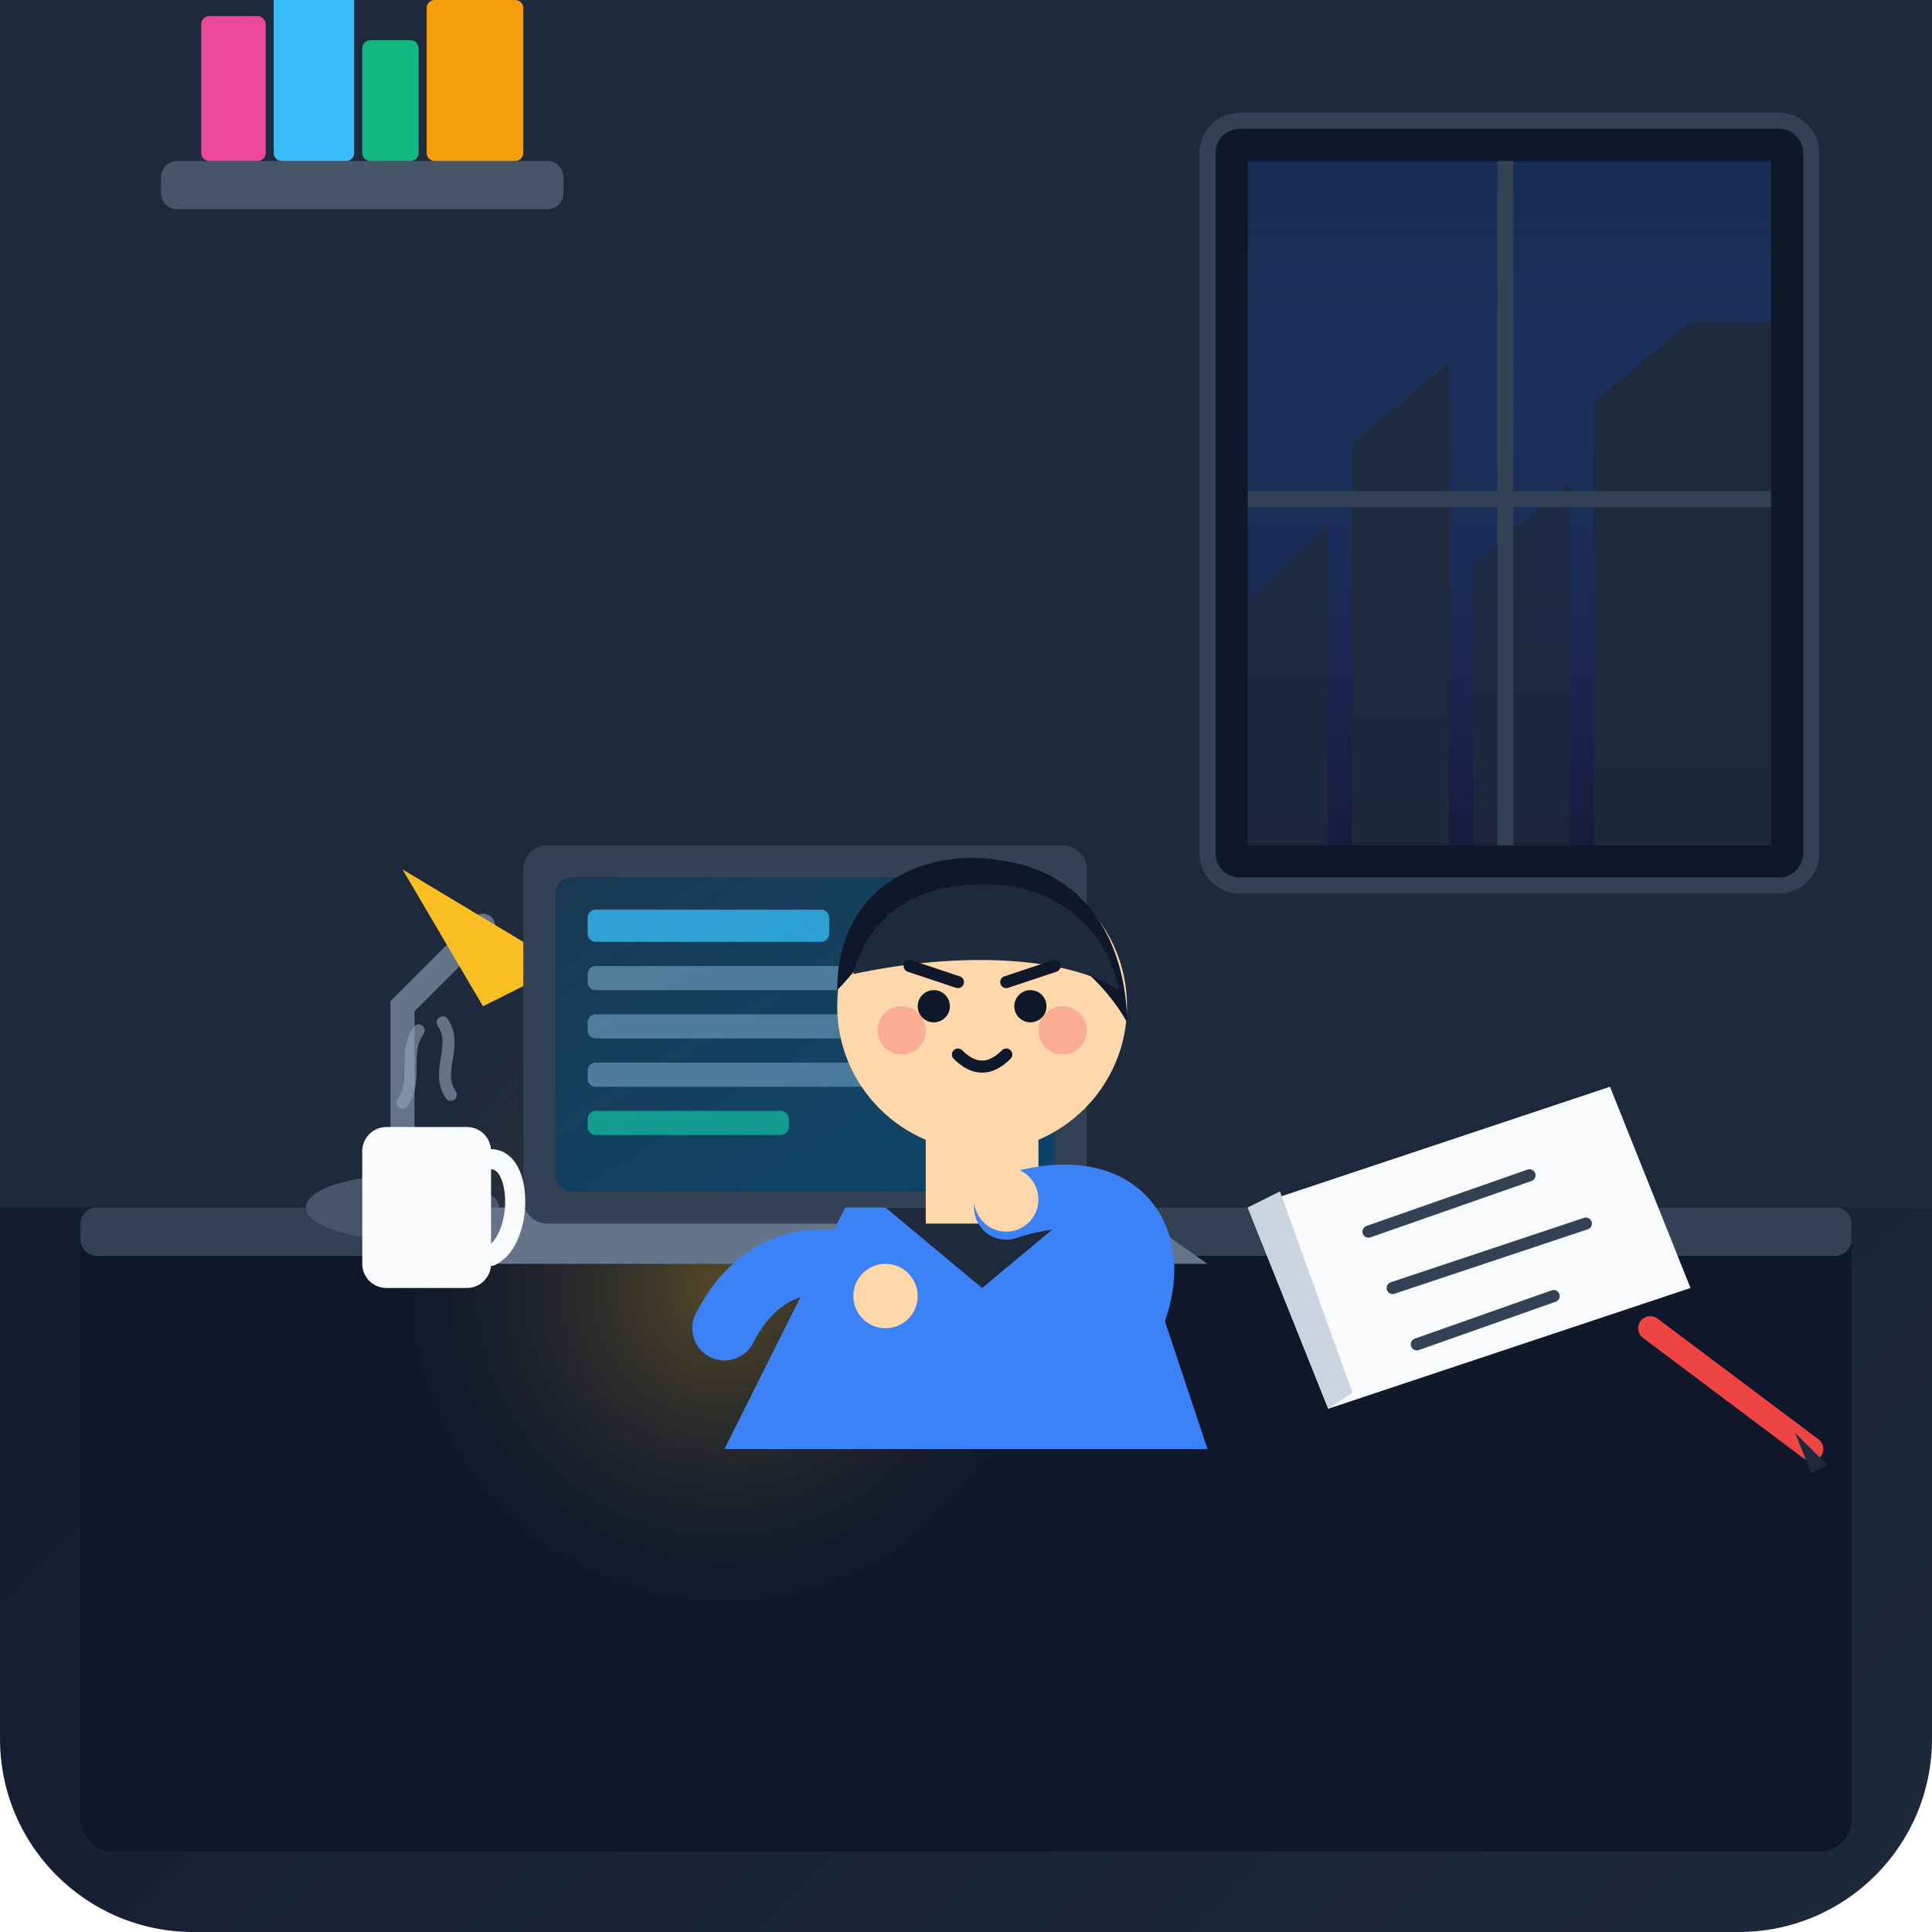
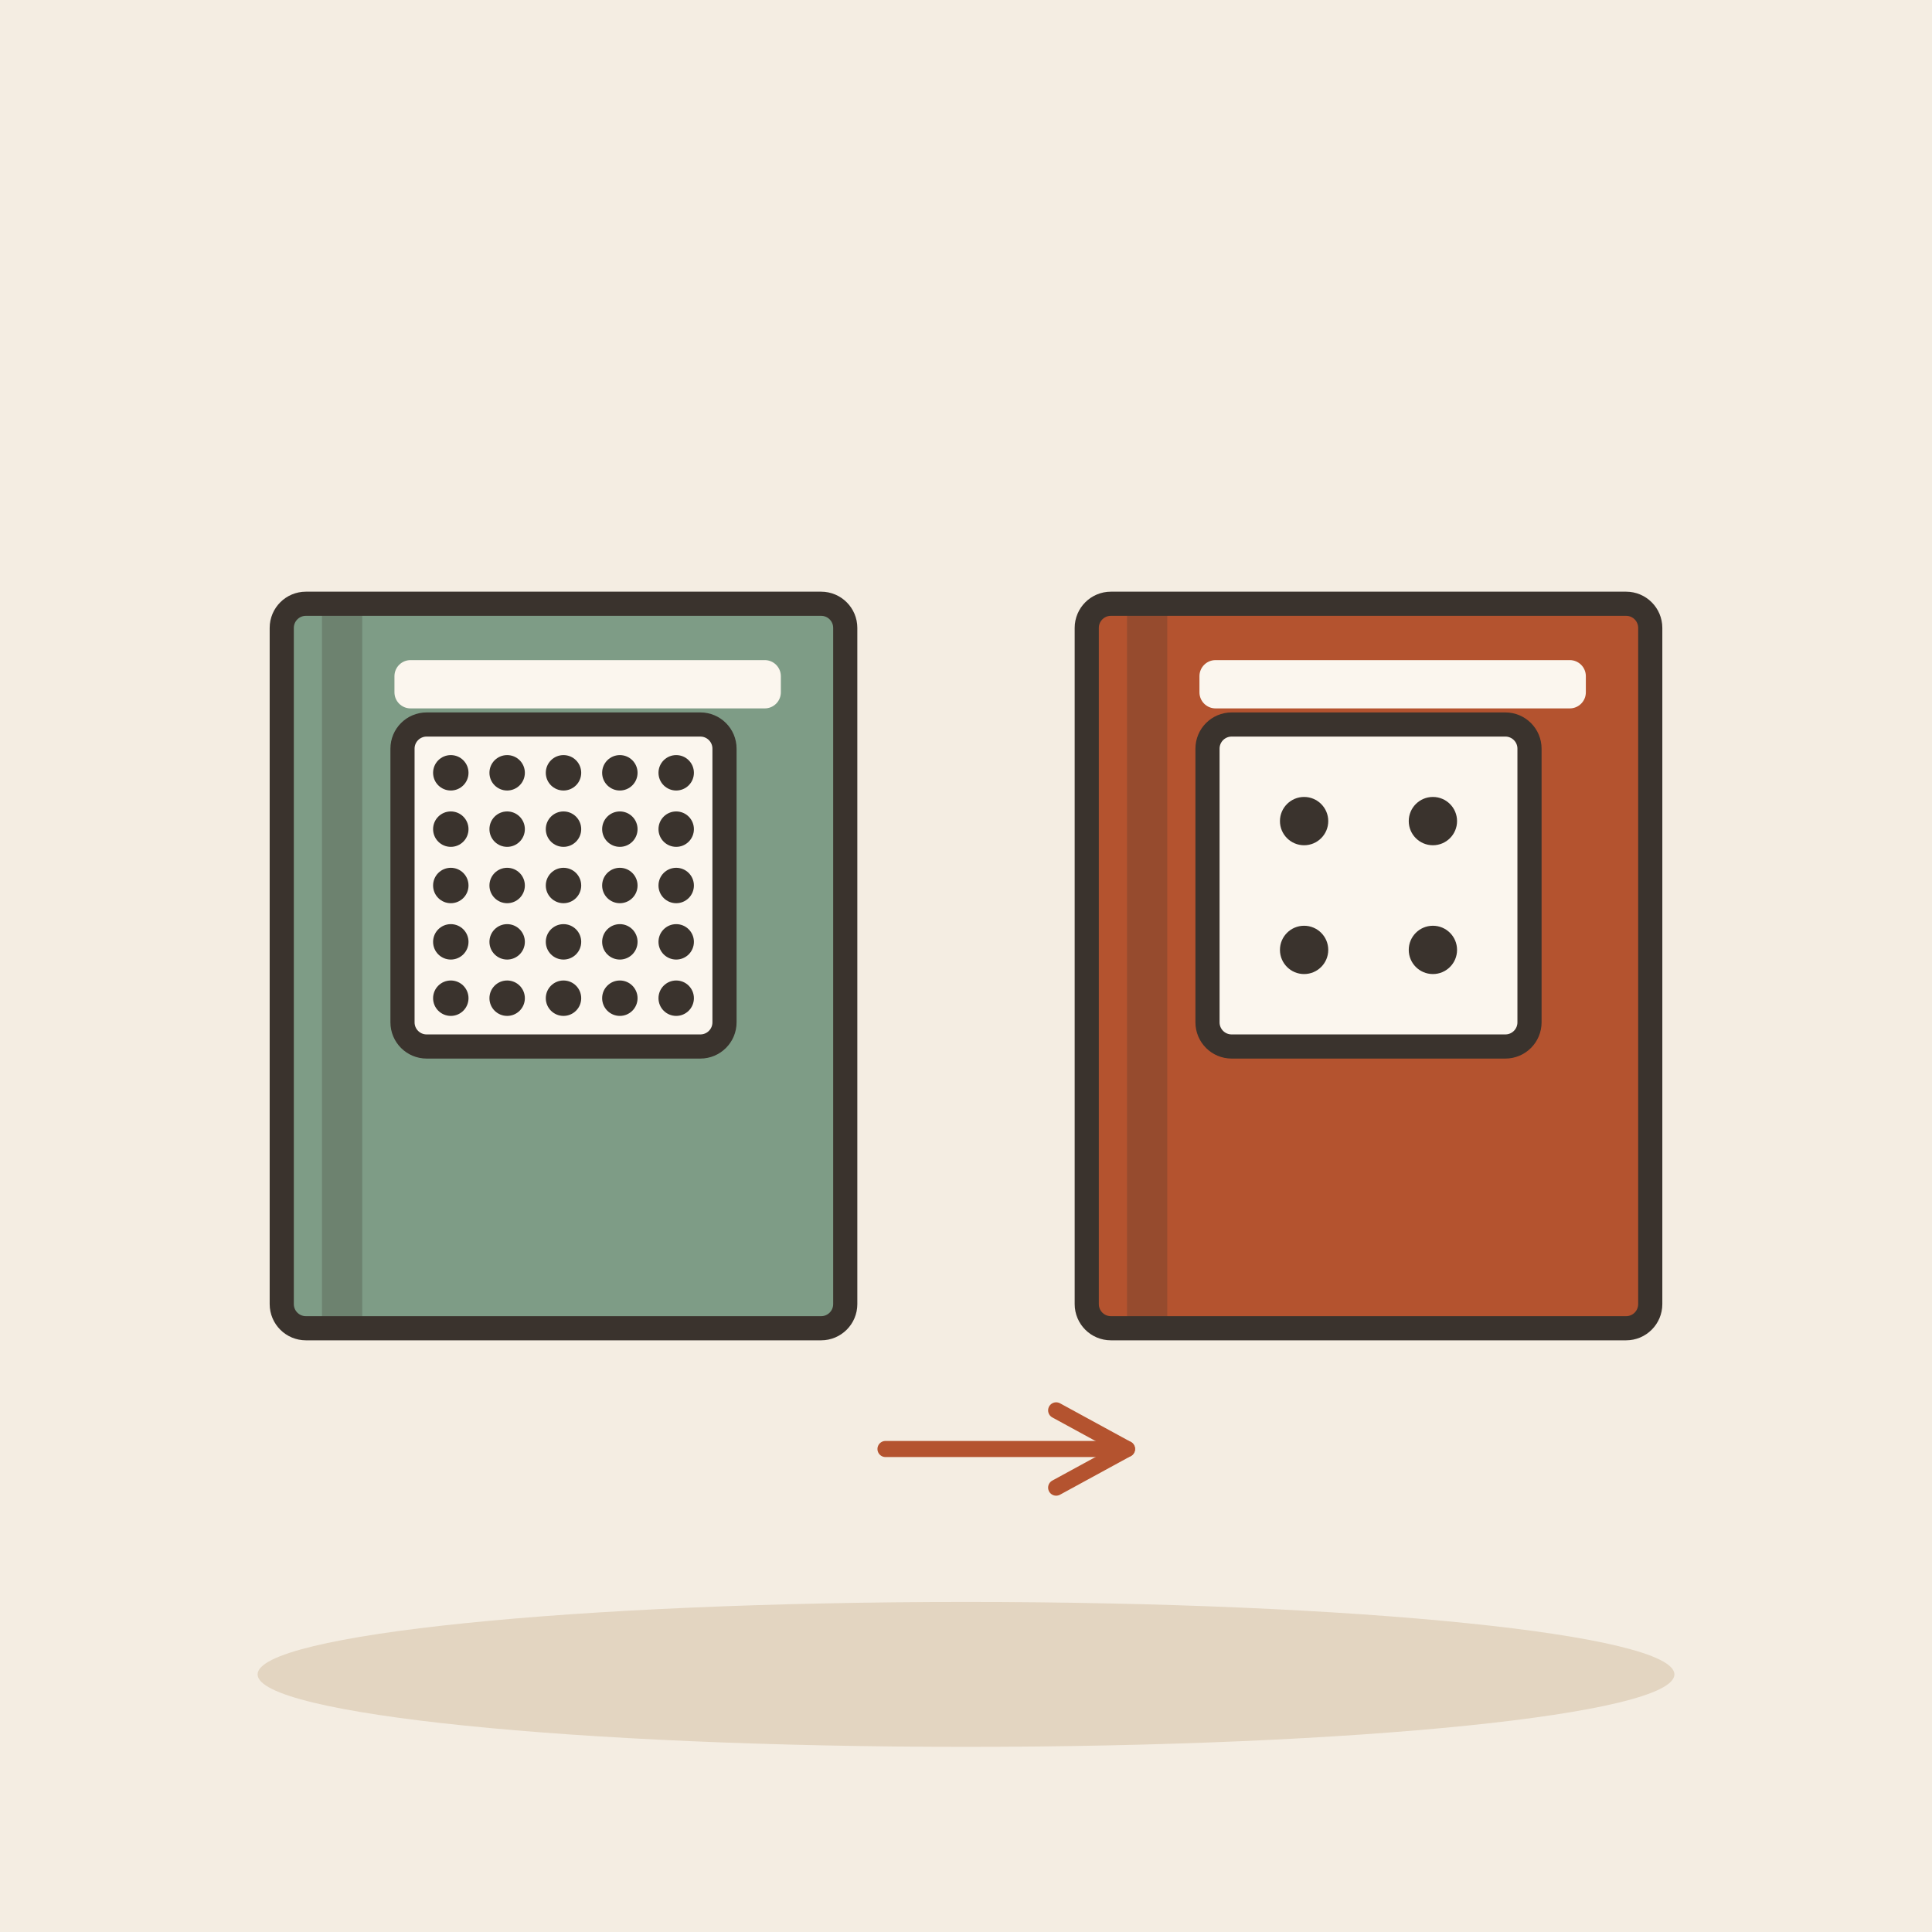
- <svg xmlns="http://www.w3.org/2000/svg" viewBox="0 0 240 240">
-   <defs>
-     <linearGradient id="bg-grad" x1="0%" y1="0%" x2="100%" y2="100%">
-       <stop offset="0%" stop-color="#0f172a" />
-       <stop offset="100%" stop-color="#1e293b" />
-     </linearGradient>
-     <radialGradient id="lamp-glow" cx="50%" cy="50%" r="50%">
-       <stop offset="0%" stop-color="#fbbf24" stop-opacity="0.3" />
-       <stop offset="100%" stop-color="#1e293b" stop-opacity="0" />
-     </radialGradient>
-     <linearGradient id="screen-glow" x1="0%" y1="0%" x2="100%" y2="100%">
-       <stop offset="0%" stop-color="#38bdf8" stop-opacity="0.2" />
-       <stop offset="100%" stop-color="#0284c7" stop-opacity="0.4" />
-     </linearGradient>
-     <linearGradient id="window-sky" x1="0%" y1="0%" x2="0%" y2="100%">
-       <stop offset="0%" stop-color="#3b82f6" stop-opacity="0.2" />
-       <stop offset="100%" stop-color="#1e1b4b" stop-opacity="0.6" />
-     </linearGradient>
-   </defs>
-   <rect width="240" height="240" rx="24" fill="url(#bg-grad)" />
-   <rect x="0" y="0" width="240" height="150" fill="#1e293b" />
-   <g transform="translate(150, 15)">
-     <rect x="0" y="0" width="75" height="95" rx="4" fill="#0f172a" stroke="#334155" stroke-width="2" />
-     <rect x="5" y="5" width="65" height="85" fill="url(#window-sky)" />
-     <path d="M5 90 L5 60 L15 50 L15 90 Z" fill="#1e293b" opacity="0.8" />
-     <path d="M18 90 L18 40 L30 30 L30 90 Z" fill="#1e293b" opacity="0.9" />
-     <path d="M33 90 L33 55 L45 45 L45 90 Z" fill="#1e293b" opacity="0.7" />
-     <path d="M48 90 L48 35 L60 25 L70 25 L70 90 Z" fill="#1e293b" opacity="0.95" />
-     <line x1="37" y1="5" x2="37" y2="90" stroke="#334155" stroke-width="2" />
-     <line x1="5" y1="47" x2="70" y2="47" stroke="#334155" stroke-width="2" />
+ <svg xmlns="http://www.w3.org/2000/svg" viewBox="0 0 240 240" data-style="editorial">
+   <rect width="240" height="240" fill="#F4EDE2" />
+   <ellipse cx="120" cy="208" rx="88" ry="9" fill="#E3D5C1" />
+   <g transform="translate(70 120)">
+     <rect x="-35" y="-45" width="70" height="90" rx="3" fill="#7E9C86" stroke="#3A332D" stroke-width="3" stroke-linecap="round" stroke-linejoin="round" />
+     <rect x="-30" y="-45" width="5" height="90" rx="0" fill="#3A332D" opacity="0.25" />
+     <rect x="-21" y="-38" width="48" height="6" rx="2" fill="#FBF6EE" />
  </g>
-   <g transform="translate(20, 20)">
-     <rect x="0" y="0" width="50" height="6" rx="2" fill="#475569" />
-     <rect x="5" y="-18" width="8" height="18" rx="1" fill="#ec4899" />
-     <rect x="14" y="-22" width="10" height="22" rx="1" fill="#38bdf8" />
-     <rect x="25" y="-15" width="7" height="15" rx="1" fill="#10b981" />
-     <rect x="33" y="-20" width="12" height="20" rx="1" fill="#f59e0b" />
+   <g transform="translate(170 120)">
+     <rect x="-35" y="-45" width="70" height="90" rx="3" fill="#B4532F" stroke="#3A332D" stroke-width="3" stroke-linecap="round" stroke-linejoin="round" />
+     <rect x="-30" y="-45" width="5" height="90" rx="0" fill="#3A332D" opacity="0.25" />
+     <rect x="-21" y="-38" width="48" height="6" rx="2" fill="#FBF6EE" />
  </g>
-   <rect x="10" y="150" width="220" height="80" rx="4" fill="#0f172a" />
-   <rect x="10" y="150" width="220" height="6" rx="2" fill="#334155" />
-   <g transform="translate(35, 110)">
-     <ellipse cx="15" cy="40" rx="12" ry="4" fill="#475569" />
-     <path d="M15 40 L15 15 L25 5" fill="none" stroke="#64748b" stroke-width="3" stroke-linecap="round" />
-     <path d="M15 -2 L35 10 L25 15 Z" fill="#fbbf24" />
-     <circle cx="55" cy="50" r="45" fill="url(#lamp-glow)" />
+   <g transform="translate(70 110)">
+     <rect x="-20" y="-20" width="40" height="40" rx="3" fill="#FBF6EE" stroke="#3A332D" stroke-width="3" stroke-linecap="round" stroke-linejoin="round" />
+     <circle cx="-14" cy="-14" r="2.2" fill="#3A332D" />
+     <circle cx="-7" cy="-14" r="2.2" fill="#3A332D" />
+     <circle cx="0" cy="-14" r="2.2" fill="#3A332D" />
+     <circle cx="7" cy="-14" r="2.2" fill="#3A332D" />
+     <circle cx="14" cy="-14" r="2.2" fill="#3A332D" />
+     <circle cx="-14" cy="-7" r="2.2" fill="#3A332D" />
+     <circle cx="-7" cy="-7" r="2.2" fill="#3A332D" />
+     <circle cx="0" cy="-7" r="2.2" fill="#3A332D" />
+     <circle cx="7" cy="-7" r="2.2" fill="#3A332D" />
+     <circle cx="14" cy="-7" r="2.2" fill="#3A332D" />
+     <circle cx="-14" cy="0" r="2.2" fill="#3A332D" />
+     <circle cx="-7" cy="0" r="2.2" fill="#3A332D" />
+     <circle cx="0" cy="0" r="2.2" fill="#3A332D" />
+     <circle cx="7" cy="0" r="2.2" fill="#3A332D" />
+     <circle cx="14" cy="0" r="2.2" fill="#3A332D" />
+     <circle cx="-14" cy="7" r="2.2" fill="#3A332D" />
+     <circle cx="-7" cy="7" r="2.2" fill="#3A332D" />
+     <circle cx="0" cy="7" r="2.2" fill="#3A332D" />
+     <circle cx="7" cy="7" r="2.2" fill="#3A332D" />
+     <circle cx="14" cy="7" r="2.2" fill="#3A332D" />
+     <circle cx="-14" cy="14" r="2.2" fill="#3A332D" />
+     <circle cx="-7" cy="14" r="2.2" fill="#3A332D" />
+     <circle cx="0" cy="14" r="2.2" fill="#3A332D" />
+     <circle cx="7" cy="14" r="2.2" fill="#3A332D" />
+     <circle cx="14" cy="14" r="2.2" fill="#3A332D" />
  </g>
-   <g transform="translate(75, 115)">
-     <path d="M-15 35 L65 35 L75 42 L-25 42 Z" fill="#64748b" />
-     <rect x="-10" y="-10" width="70" height="47" rx="3" fill="#334155" />
-     <rect x="-6" y="-6" width="62" height="39" rx="2" fill="#0f172a" />
-     <rect x="-2" y="-2" width="30" height="4" rx="1" fill="#38bdf8" opacity="0.8" />
-     <rect x="-2" y="5" width="50" height="3" rx="1" fill="#94a3b8" opacity="0.6" />
-     <rect x="-2" y="11" width="42" height="3" rx="1" fill="#94a3b8" opacity="0.6" />
-     <rect x="-2" y="17" width="48" height="3" rx="1" fill="#94a3b8" opacity="0.6" />
-     <rect x="-2" y="23" width="25" height="3" rx="1" fill="#10b981" opacity="0.8" />
-     <rect x="-6" y="-6" width="62" height="39" rx="2" fill="url(#screen-glow)" />
+   <g transform="translate(170 110)">
+     <rect x="-20" y="-20" width="40" height="40" rx="3" fill="#FBF6EE" stroke="#3A332D" stroke-width="3" stroke-linecap="round" stroke-linejoin="round" />
+     <circle cx="-8" cy="-8" r="3" fill="#3A332D" />
+     <circle cx="8" cy="-8" r="3" fill="#3A332D" />
+     <circle cx="-8" cy="8" r="3" fill="#3A332D" />
+     <circle cx="8" cy="8" r="3" fill="#3A332D" />
  </g>
-   <g transform="translate(155, 135)">
-     <polygon points="0,15 45,0 55,25 10,40" fill="#f8fafc" />
-     <polygon points="0,15 10,40 13,38 4,13" fill="#cbd5e1" />
-     <line x1="15" y1="18" x2="35" y2="11" stroke="#334155" stroke-width="1.5" stroke-linecap="round" />
-     <line x1="18" y1="25" x2="42" y2="17" stroke="#334155" stroke-width="1.5" stroke-linecap="round" />
-     <line x1="21" y1="32" x2="38" y2="26" stroke="#334155" stroke-width="1.5" stroke-linecap="round" />
-     <line x1="50" y1="30" x2="70" y2="45" stroke="#ef4444" stroke-width="3" stroke-linecap="round" />
-     <polygon points="68,43 72,47 70,48" fill="#1e293b" />
-   </g>
-   <g transform="translate(95, 85)">
-     <path d="M10 65 L45 65 L55 95 L-5 95 Z" fill="#3b82f6" />
-     <path d="M15 65 L27 75 L39 65 Z" fill="#1e293b" />
-     <rect x="20" y="52" width="14" height="15" fill="#fed7aa" />
-     <circle cx="27" cy="40" r="18" fill="#fed7aa" />
-     <path d="M9 38 C9 25, 20 20, 30 22 C42 24, 45 35, 45 42 C45 42, 40 32, 28 30 C16 28, 12 35, 9 38 Z" fill="#0f172a" />
-     <path d="M11 36 C13 28, 20 24, 30 25 C38 26, 43 32, 44 38 C38 34, 25 33, 11 36 Z" fill="#1e293b" />
-     <line x1="18" y1="35" x2="24" y2="37" stroke="#0f172a" stroke-width="1.5" stroke-linecap="round" />
-     <line x1="30" y1="37" x2="36" y2="35" stroke="#0f172a" stroke-width="1.5" stroke-linecap="round" />
-     <circle cx="21" cy="40" r="2" fill="#0f172a" />
-     <circle cx="33" cy="40" r="2" fill="#0f172a" />
-     <path d="M24 46 Q27 49 30 46" fill="none" stroke="#0f172a" stroke-width="1.5" stroke-linecap="round" />
-     <circle cx="17" cy="43" r="3" fill="#f87171" opacity="0.4" />
-     <circle cx="37" cy="43" r="3" fill="#f87171" opacity="0.4" />
-     <path d="M-5 80 C0 70, 10 70, 15 75" fill="none" stroke="#3b82f6" stroke-width="8" stroke-linecap="round" />
-     <path d="M45 80 C50 70, 45 60, 30 65" fill="none" stroke="#3b82f6" stroke-width="8" stroke-linecap="round" />
-     <circle cx="15" cy="76" r="4" fill="#fed7aa" />
-     <circle cx="30" cy="64" r="4" fill="#fed7aa" />
-   </g>
-   <g transform="translate(45, 140)">
-     <rect x="0" y="0" width="16" height="20" rx="3" fill="#f8fafc" />
-     <path d="M16 4 C20 4, 20 14, 16 16" fill="none" stroke="#f8fafc" stroke-width="2.5" stroke-linecap="round" />
-     <path d="M5 -3 C7 -6, 5 -9, 7 -12" fill="none" stroke="#94a3b8" stroke-width="1.5" stroke-linecap="round" opacity="0.6" />
-     <path d="M11 -4 C9 -7, 12 -10, 10 -13" fill="none" stroke="#94a3b8" stroke-width="1.5" stroke-linecap="round" opacity="0.6" />
-   </g>
+   <path d="M110 180L140 180" stroke="#B4532F" stroke-width="2" stroke-linecap="round" fill="none" />
+   <path d="M131.2 184.8L140 180L131.2 175.2" fill="none" stroke="#B4532F" stroke-width="2" stroke-linecap="round" stroke-linejoin="round" />
</svg>
